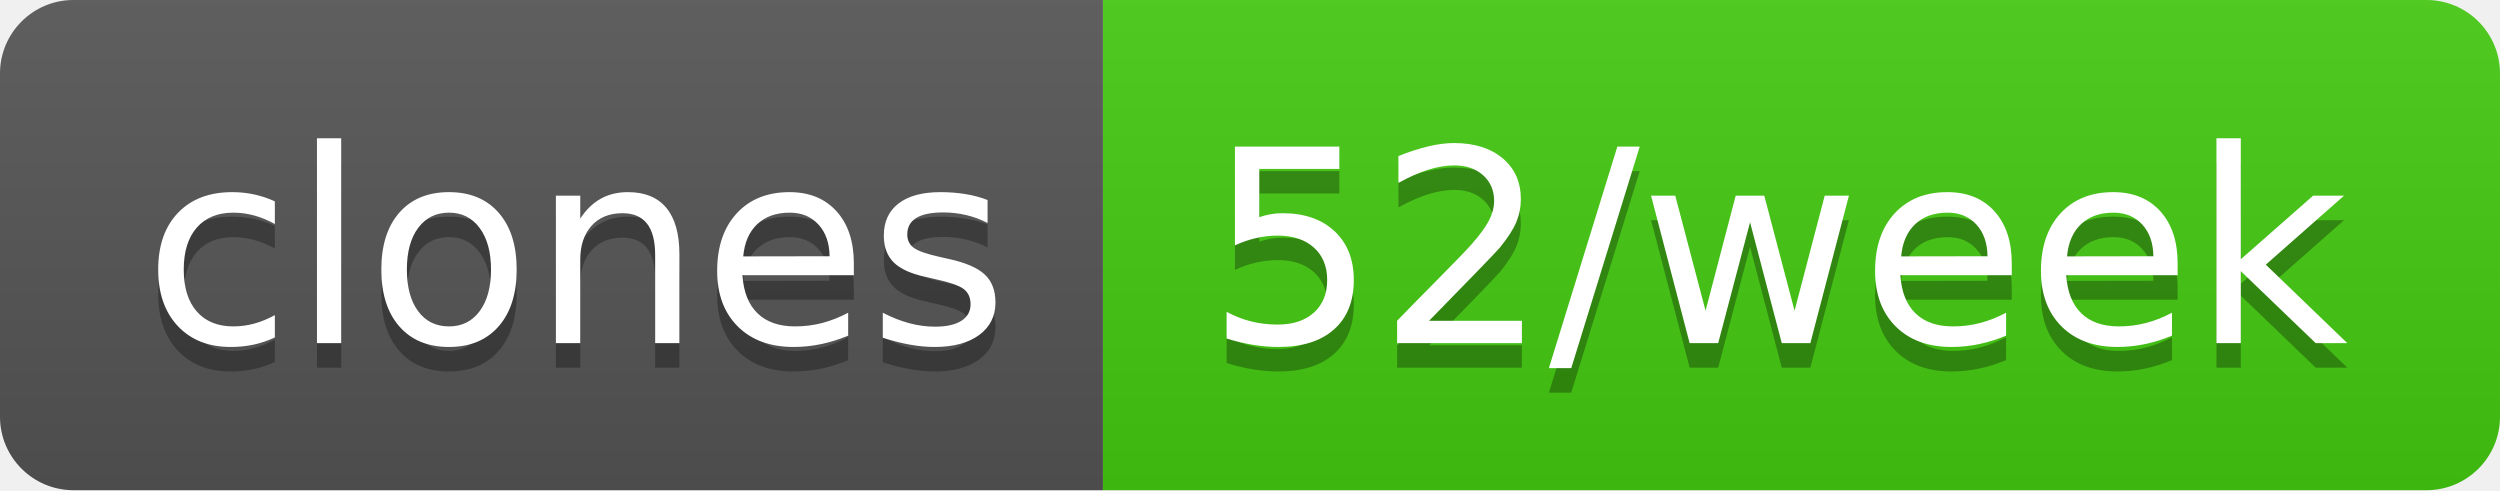
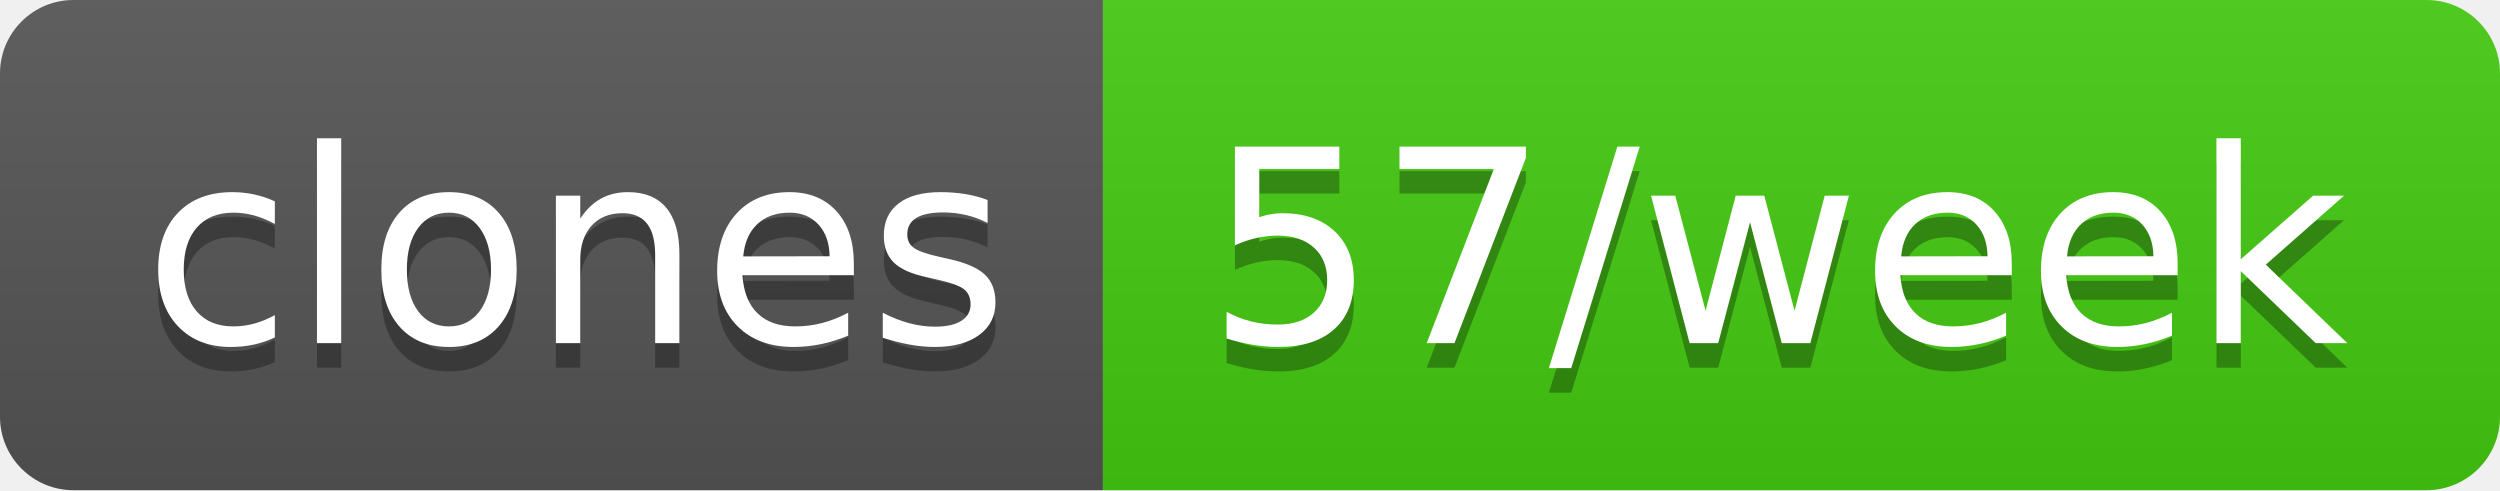
- <svg xmlns="http://www.w3.org/2000/svg" width="102" height="20" role="img" aria-label="clones: 52/week">
+ <svg xmlns="http://www.w3.org/2000/svg" width="102" height="20" role="img" aria-label="clones: 57/week">
  <linearGradient id="s" x2="0" y2="100%">
    <stop offset="0" stop-color="#bbb" stop-opacity=".1" />
    <stop offset="1" stop-opacity=".1" />
  </linearGradient>
  <clipPath id="r">
    <rect width="102" height="20" rx="3" fill="#fff" />
  </clipPath>
  <g clip-path="url(#r)">
    <rect width="45" height="20" fill="#555" />
    <rect x="45" width="57" height="20" fill="#4c1" />
    <rect width="102" height="20" fill="url(#s)" />
  </g>
  <g fill="#fff" text-anchor="middle" font-family="Verdana,Geneva,DejaVu Sans,sans-serif" text-rendering="geometricPrecision" font-size="110">
    <text aria-hidden="true" x="235" y="150" fill="#010101" fill-opacity=".3" transform="scale(.1)" textLength="350">clones</text>
    <text x="235" y="140" transform="scale(.1)" fill="#fff" textLength="350">clones</text>
-     <text aria-hidden="true" x="725" y="150" fill="#010101" fill-opacity=".3" transform="scale(.1)" textLength="470">52/week</text>
-     <text x="725" y="140" transform="scale(.1)" fill="#fff" textLength="470">52/week</text>
+     <text aria-hidden="true" x="725" y="150" fill="#010101" fill-opacity=".3" transform="scale(.1)" textLength="470">57/week</text>
+     <text x="725" y="140" transform="scale(.1)" fill="#fff" textLength="470">57/week</text>
  </g>
</svg>
